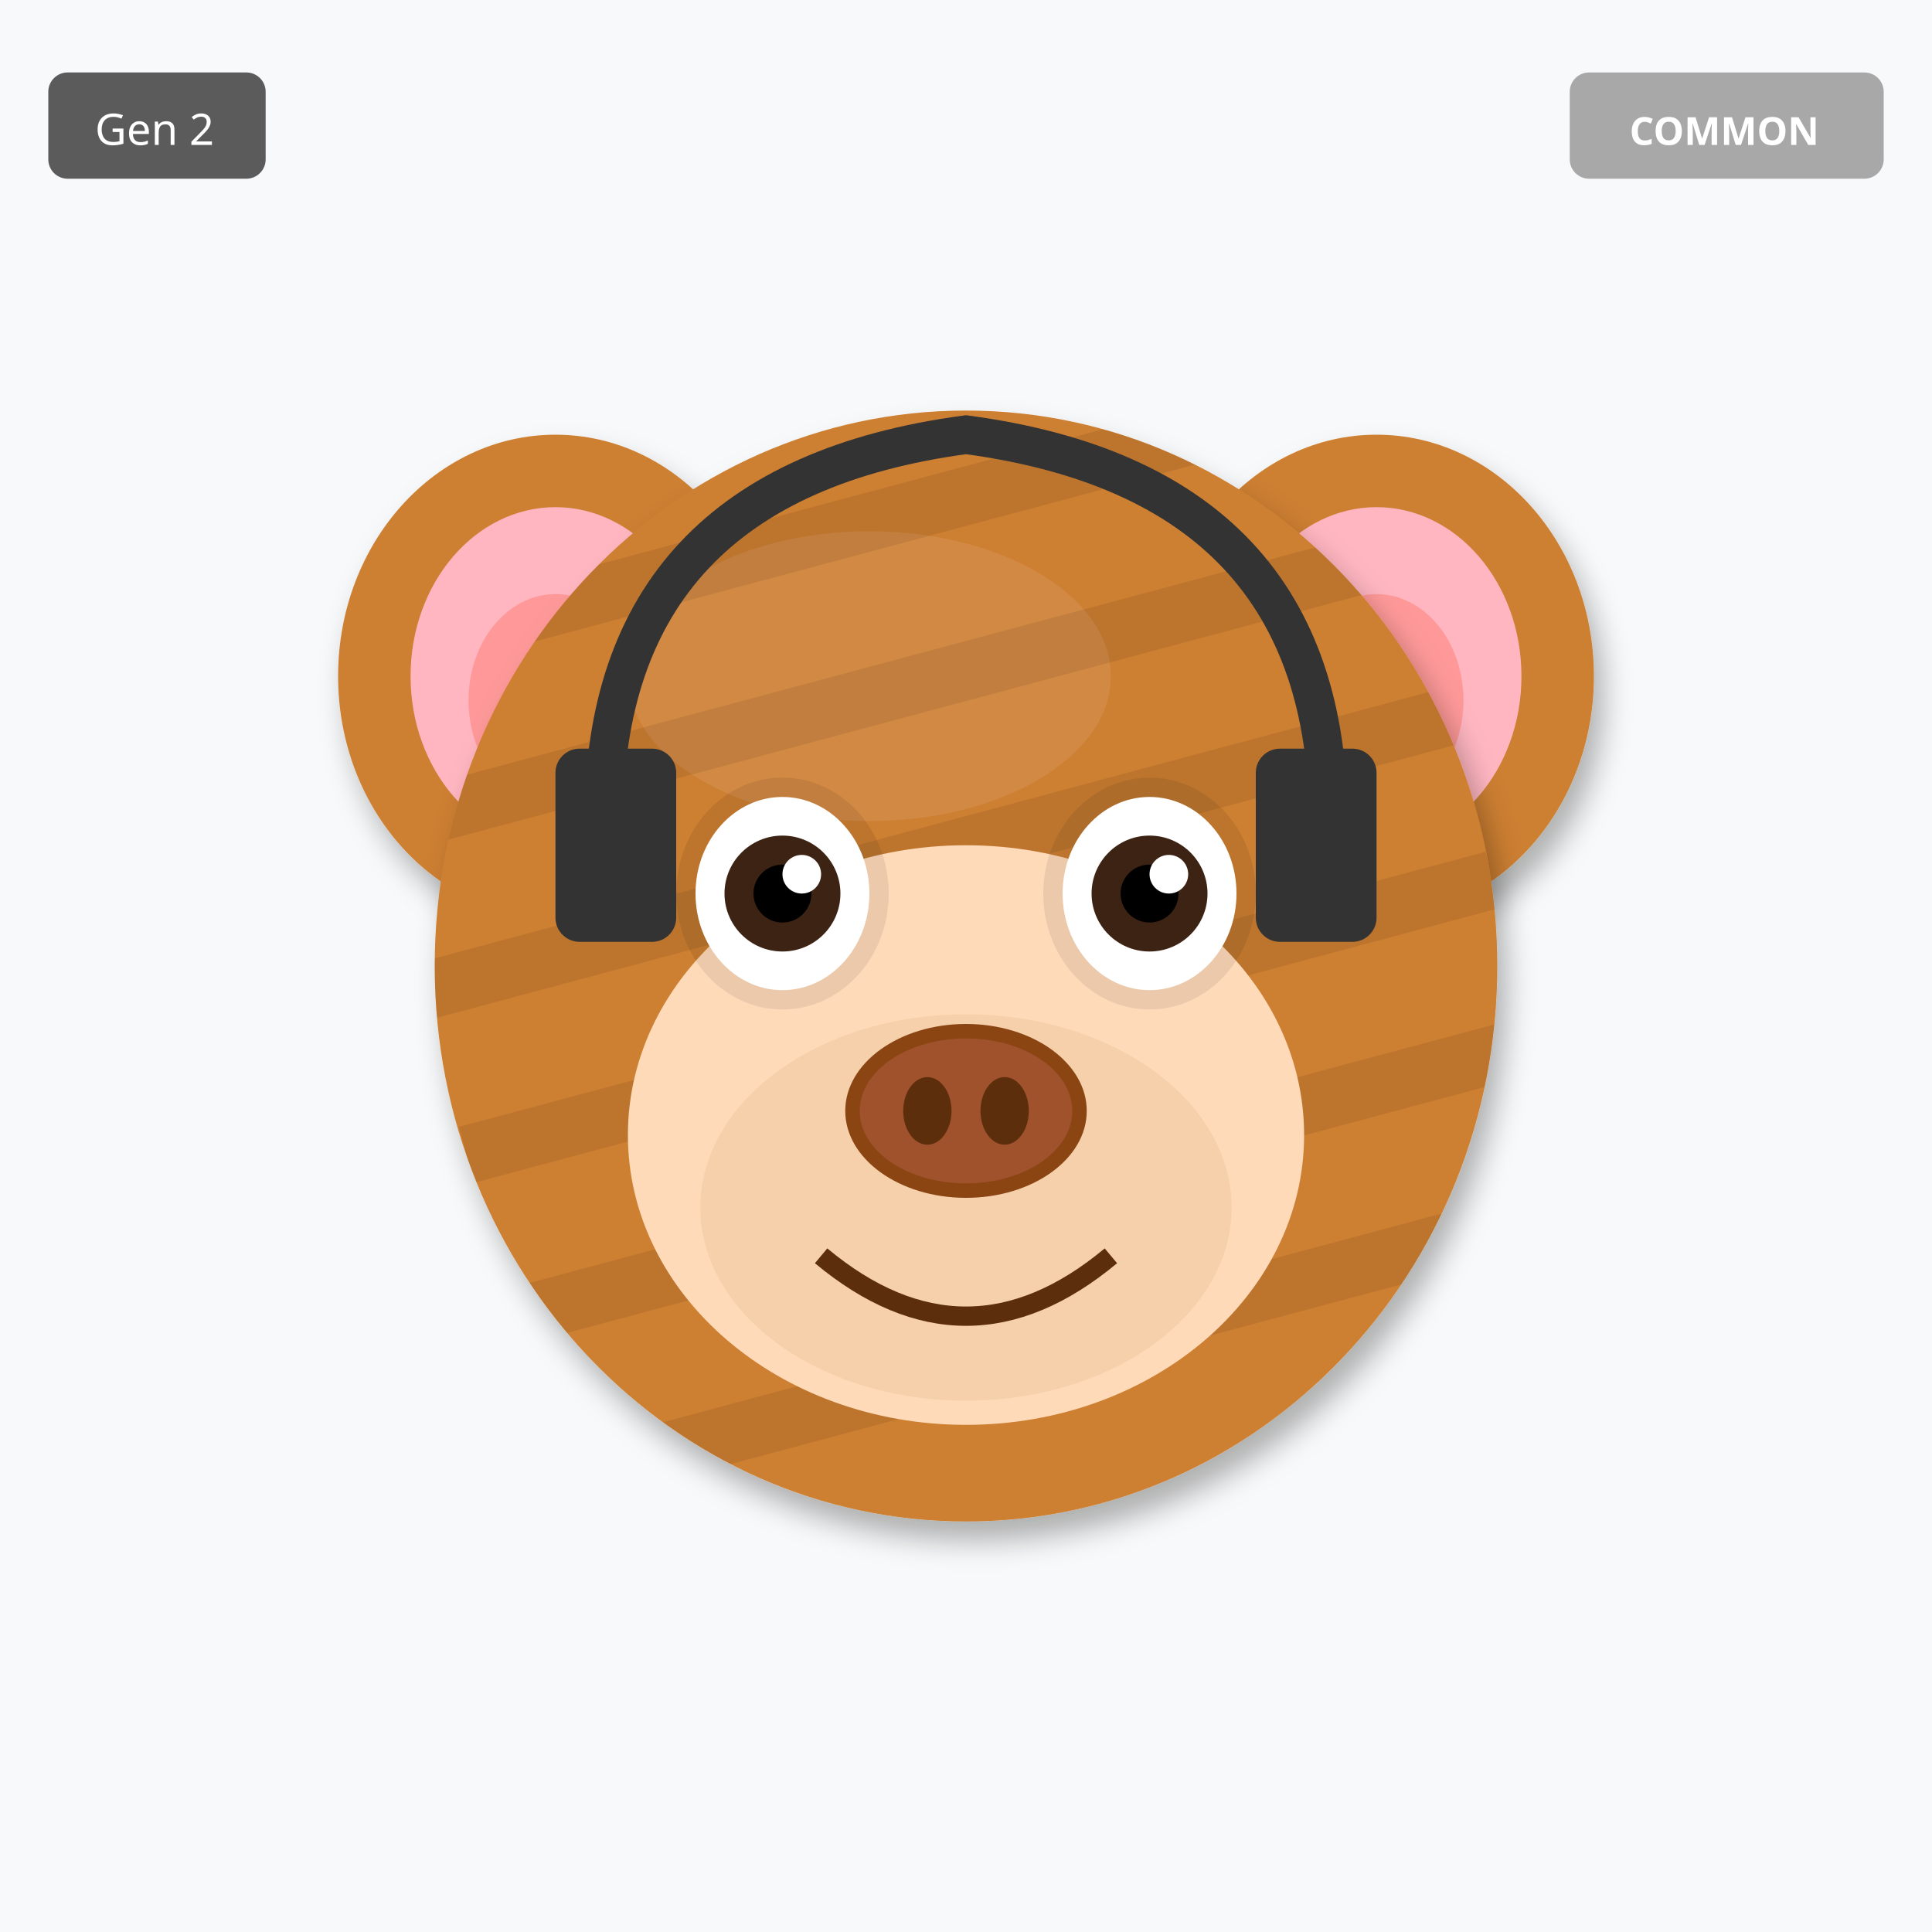
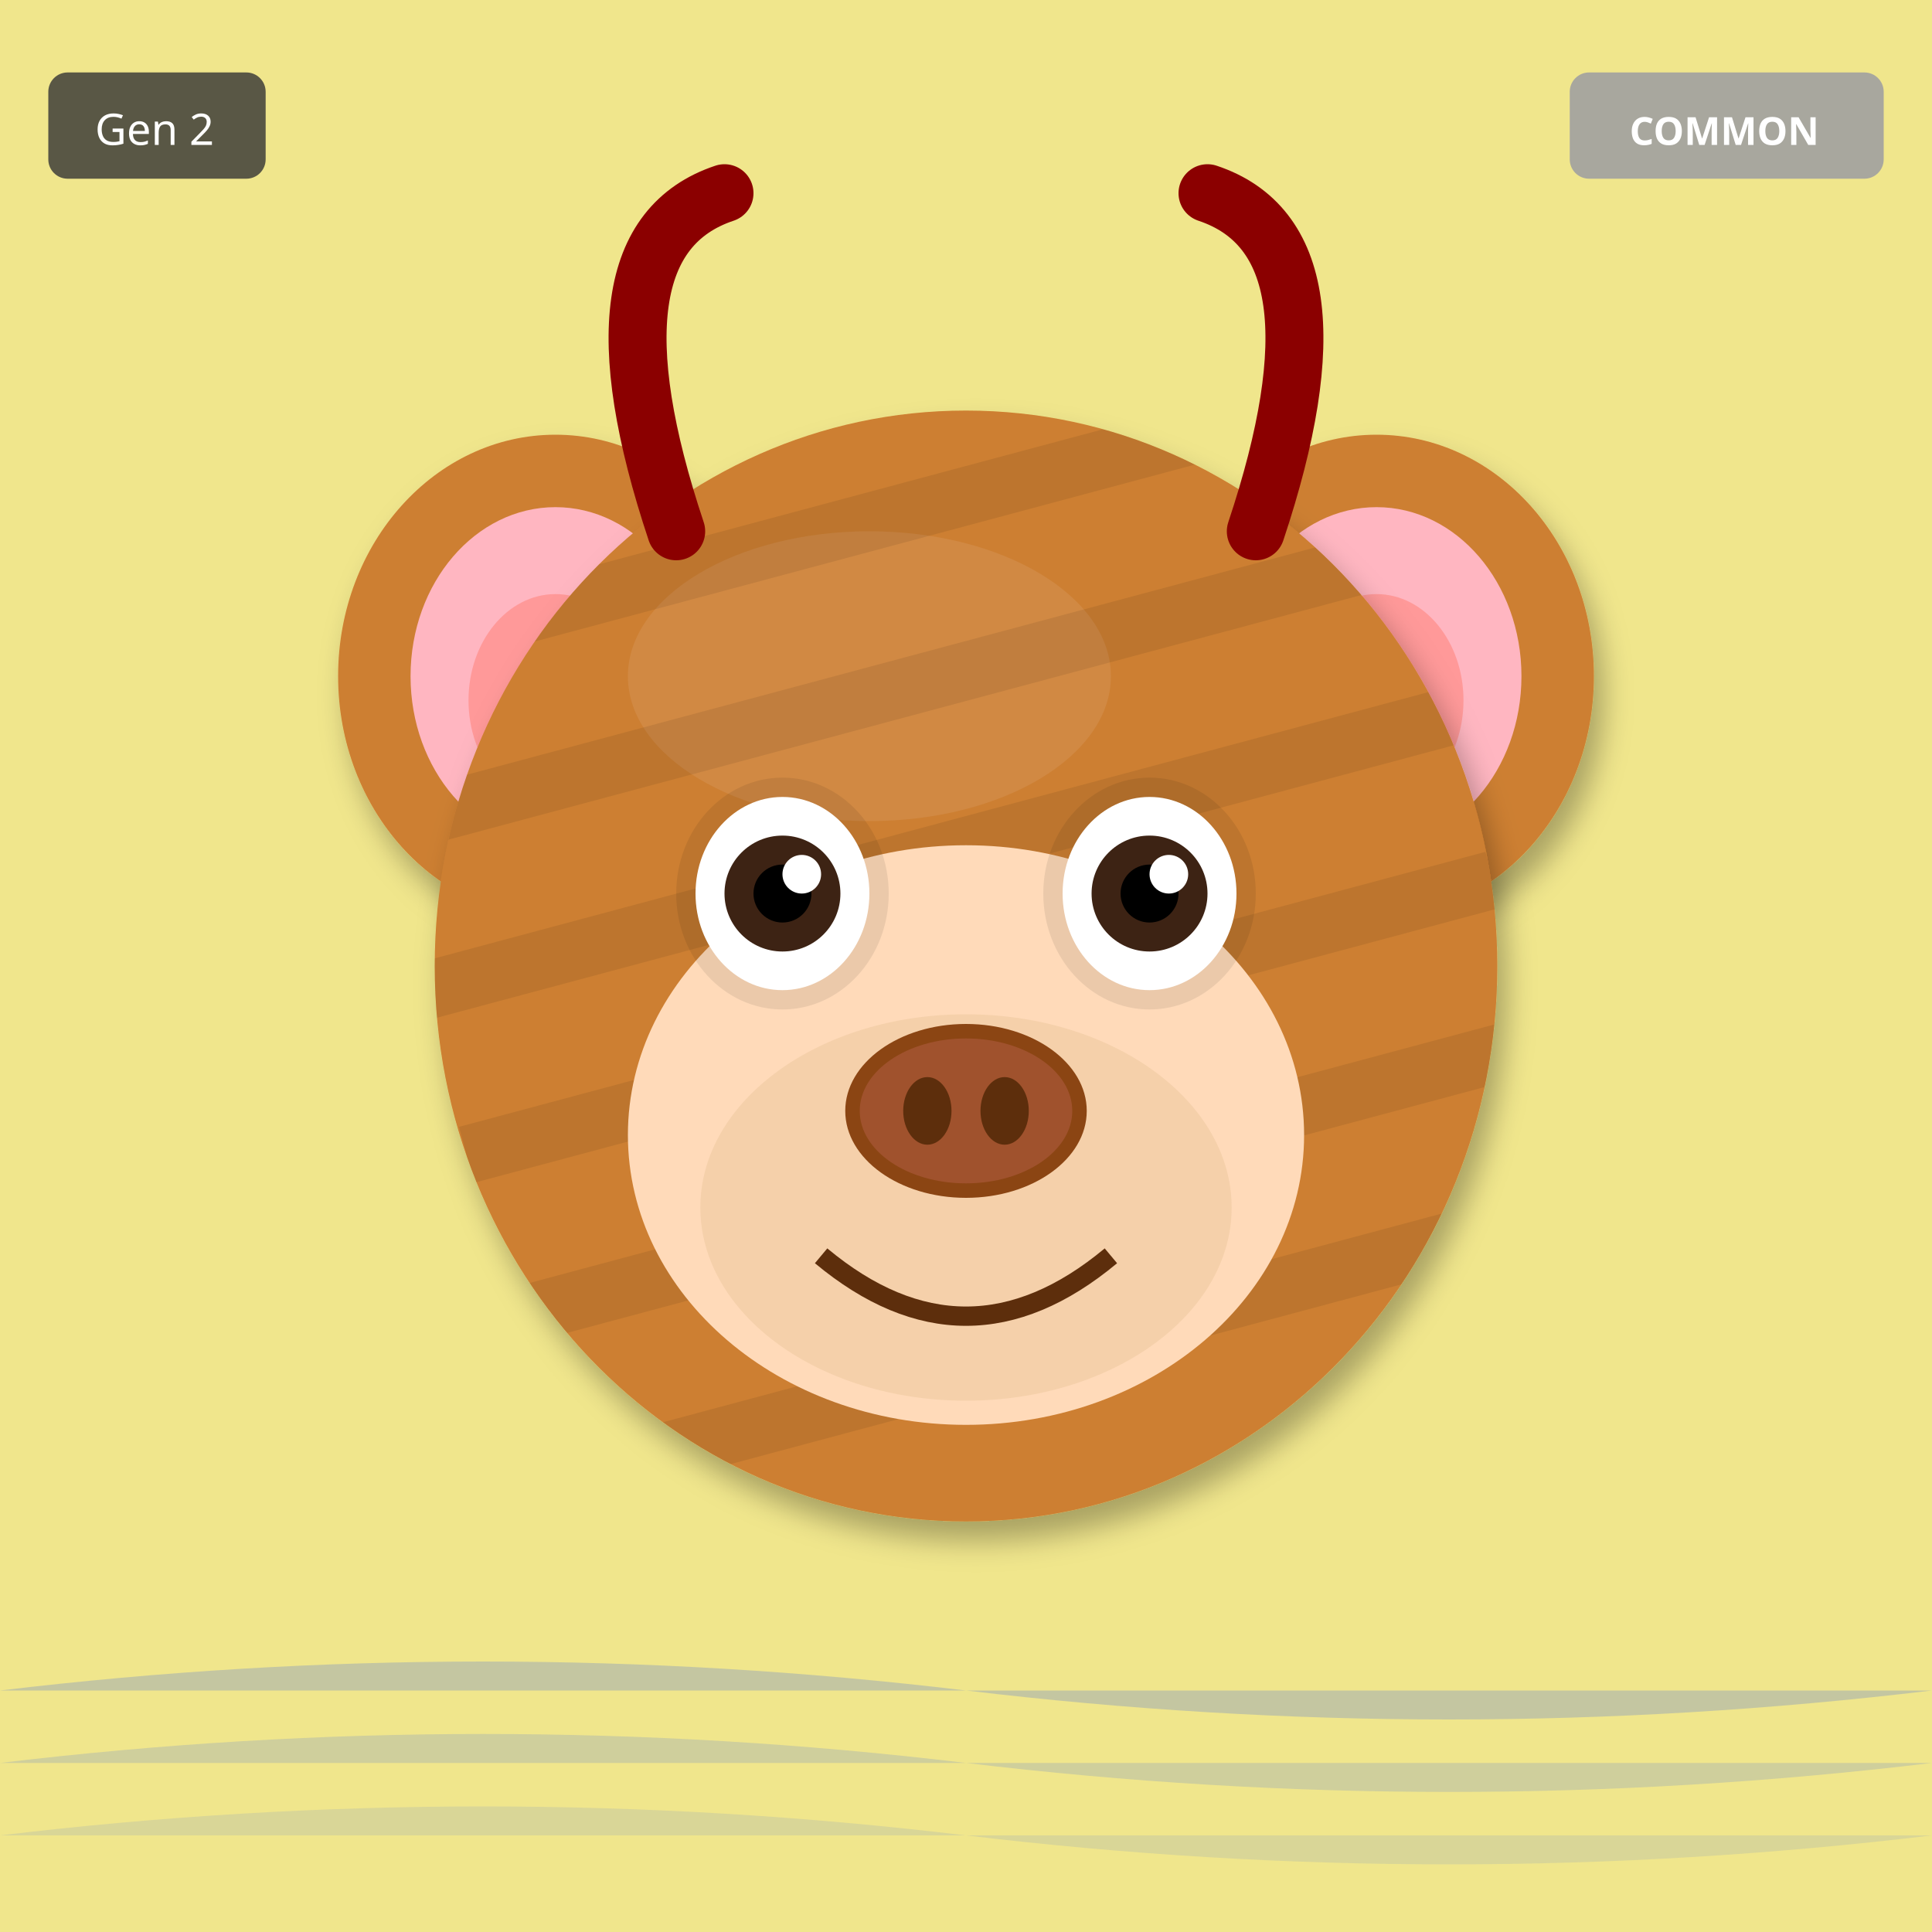
<svg xmlns="http://www.w3.org/2000/svg" width="400" height="400" viewBox="0 0 400 400">
  <defs>
    <filter id="shadow" x="-20%" y="-20%" width="140%" height="140%">
      <feDropShadow dx="2" dy="4" stdDeviation="3" flood-opacity="0.3" />
    </filter>
    <filter id="glow" x="-50%" y="-50%" width="200%" height="200%">
      <feGaussianBlur stdDeviation="8" result="blur" />
      <feMerge>
        <feMergeNode in="blur" />
        <feMergeNode in="SourceGraphic" />
      </feMerge>
    </filter>
    <linearGradient id="rainbow-body" x1="0%" y1="0%" x2="100%" y2="100%">
      <stop offset="0%" stop-color="#FF6B6B" />
      <stop offset="25%" stop-color="#FFE66D" />
      <stop offset="50%" stop-color="#4ECDC4" />
      <stop offset="75%" stop-color="#45B7D1" />
      <stop offset="100%" stop-color="#DDA0DD" />
    </linearGradient>
    <radialGradient id="galaxy-body" cx="30%" cy="30%">
      <stop offset="0%" stop-color="#E6E6FA" />
      <stop offset="50%" stop-color="#9370DB" />
      <stop offset="100%" stop-color="#1A0033" />
    </radialGradient>
    <linearGradient id="holo-body" x1="0%" y1="0%" x2="100%" y2="100%">
      <stop offset="0%" stop-color="#FF00FF" />
      <stop offset="50%" stop-color="#00FFFF" />
      <stop offset="100%" stop-color="#FFFF00" />
    </linearGradient>
    <linearGradient id="sky-gradient" x1="0%" y1="0%" x2="0%" y2="100%">
      <stop offset="0%" stop-color="#87CEEB" />
      <stop offset="100%" stop-color="#E0F4FF" />
    </linearGradient>
    <linearGradient id="grass-gradient" x1="0%" y1="0%" x2="0%" y2="100%">
      <stop offset="0%" stop-color="#90EE90" />
      <stop offset="100%" stop-color="#228B22" />
    </linearGradient>
    <linearGradient id="sunset-gradient" x1="0%" y1="0%" x2="0%" y2="100%">
      <stop offset="0%" stop-color="#FF6B6B" />
      <stop offset="50%" stop-color="#FFE66D" />
      <stop offset="100%" stop-color="#4ECDC4" />
    </linearGradient>
    <linearGradient id="aurora-gradient" x1="0%" y1="0%" x2="100%" y2="100%">
      <stop offset="0%" stop-color="#0D1B2A" />
      <stop offset="30%" stop-color="#00FF7F" />
      <stop offset="70%" stop-color="#FF00FF" />
      <stop offset="100%" stop-color="#0D1B2A" />
    </linearGradient>
    <radialGradient id="multiverse-gradient" cx="50%" cy="50%">
      <stop offset="0%" stop-color="#FFD700" />
      <stop offset="40%" stop-color="#FF00FF" />
      <stop offset="70%" stop-color="#00FFFF" />
      <stop offset="100%" stop-color="#000" />
    </radialGradient>
    <linearGradient id="rift-gradient" x1="0%" y1="0%" x2="100%" y2="100%">
      <stop offset="0%" stop-color="#000" />
      <stop offset="30%" stop-color="#9400D3" />
      <stop offset="50%" stop-color="#00FFFF" />
      <stop offset="70%" stop-color="#9400D3" />
      <stop offset="100%" stop-color="#000" />
    </linearGradient>
    <linearGradient id="heaven-gradient" x1="0%" y1="0%" x2="0%" y2="100%">
      <stop offset="0%" stop-color="#FFF" />
      <stop offset="50%" stop-color="#FFD700" stop-opacity="0.3" />
      <stop offset="100%" stop-color="#F0F8FF" />
    </linearGradient>
    <clipPath id="head-clip">
      <ellipse cx="200" cy="200" rx="110" ry="115" />
    </clipPath>
  </defs>
-   <rect width="400" height="400" fill="#F8F9FA" />
+   <rect width="400" height="400" fill="#F0E68C" />
+   <path d="M0 350 Q100 338 200 350 T400 350" fill="#4169E1" opacity="0.25" />
+   <path d="M0 365 Q100 353 200 365 T400 365" fill="#4169E1" opacity="0.19" />
+   <path d="M0 380 Q100 368 200 380 T400 380" fill="#4169E1" opacity="0.13" />
  <ellipse cx="115" cy="140" rx="45" ry="50" fill="#CD7F32" filter="url(#shadow)" />
  <ellipse cx="115" cy="140" rx="30" ry="35" fill="#FFB6C1" />
  <ellipse cx="115" cy="145" rx="18" ry="22" fill="#FF9999" />
  <ellipse cx="285" cy="140" rx="45" ry="50" fill="#CD7F32" filter="url(#shadow)" />
  <ellipse cx="285" cy="140" rx="30" ry="35" fill="#FFB6C1" />
  <ellipse cx="285" cy="145" rx="18" ry="22" fill="#FF9999" />
  <ellipse cx="200" cy="200" rx="110" ry="115" fill="#CD7F32" filter="url(#shadow)" />
  <ellipse cx="180" cy="140" rx="50" ry="30" fill="#DAA06D" opacity="0.3" />
  <g clip-path="url(#head-clip)">
    <rect x="90" y="100" width="220" height="12" fill="#000" opacity="0.08" transform="rotate(-15 200 200)" />
    <rect x="90" y="135" width="220" height="12" fill="#000" opacity="0.08" transform="rotate(-15 200 200)" />
    <rect x="90" y="170" width="220" height="12" fill="#000" opacity="0.08" transform="rotate(-15 200 200)" />
    <rect x="90" y="205" width="220" height="12" fill="#000" opacity="0.08" transform="rotate(-15 200 200)" />
    <rect x="90" y="240" width="220" height="12" fill="#000" opacity="0.08" transform="rotate(-15 200 200)" />
    <rect x="90" y="275" width="220" height="12" fill="#000" opacity="0.08" transform="rotate(-15 200 200)" />
  </g>
  <ellipse cx="200" cy="235" rx="70" ry="60" fill="#FFDAB9" />
  <ellipse cx="200" cy="250" rx="55" ry="40" fill="#DEB887" opacity="0.3" />
  <ellipse cx="162" cy="185" rx="22" ry="24" fill="#000" opacity="0.08" />
  <ellipse cx="238" cy="185" rx="22" ry="24" fill="#000" opacity="0.08" />
  <ellipse cx="162" cy="185" rx="18" ry="20" fill="white" />
  <circle cx="162" cy="185" r="12" fill="#3D2314" />
  <circle cx="162" cy="185" r="6" fill="#000" />
  <circle cx="166" cy="181" r="4" fill="white" />
  <ellipse cx="238" cy="185" rx="18" ry="20" fill="white" />
  <circle cx="238" cy="185" r="12" fill="#3D2314" />
  <circle cx="238" cy="185" r="6" fill="#000" />
  <circle cx="242" cy="181" r="4" fill="white" />
  <g>
    <ellipse cx="200" cy="230" rx="25" ry="18" fill="#8B4513" />
    <ellipse cx="200" cy="230" rx="22" ry="15" fill="#A0522D" />
    <ellipse cx="192" cy="230" rx="5" ry="7" fill="#5D2E0C" />
    <ellipse cx="208" cy="230" rx="5" ry="7" fill="#5D2E0C" />
  </g>
  <path d="M170 260 Q200 285 230 260" stroke="#5D2E0C" stroke-width="4" fill="none" />
-   <path d="M125 170 Q125 100 200 90 Q275 100 275 170" stroke="#333" stroke-width="8" fill="none" />
-   <rect x="115" y="155" width="25" height="40" rx="5" fill="#333" />
-   <rect x="260" y="155" width="25" height="40" rx="5" fill="#333" />
+   <path d="M140 110 Q120 50 150 40" stroke="#8B0000" stroke-width="12" fill="none" stroke-linecap="round" />
+   <path d="M260 110 Q280 50 250 40" stroke="#8B0000" stroke-width="12" fill="none" stroke-linecap="round" />
  <g transform="translate(325, 15)">
    <rect width="65" height="22" rx="4" fill="#A0A0A0" opacity="0.9" />
    <text x="32" y="15" font-size="8" fill="#FFF" text-anchor="middle" font-family="sans-serif" font-weight="bold">COMMON</text>
  </g>
  <g transform="translate(10, 15)">
    <rect width="45" height="22" rx="4" fill="#333" opacity="0.8" />
    <text x="22" y="15" font-size="9" fill="#FFF" text-anchor="middle" font-family="sans-serif">Gen 2</text>
  </g>
</svg>
